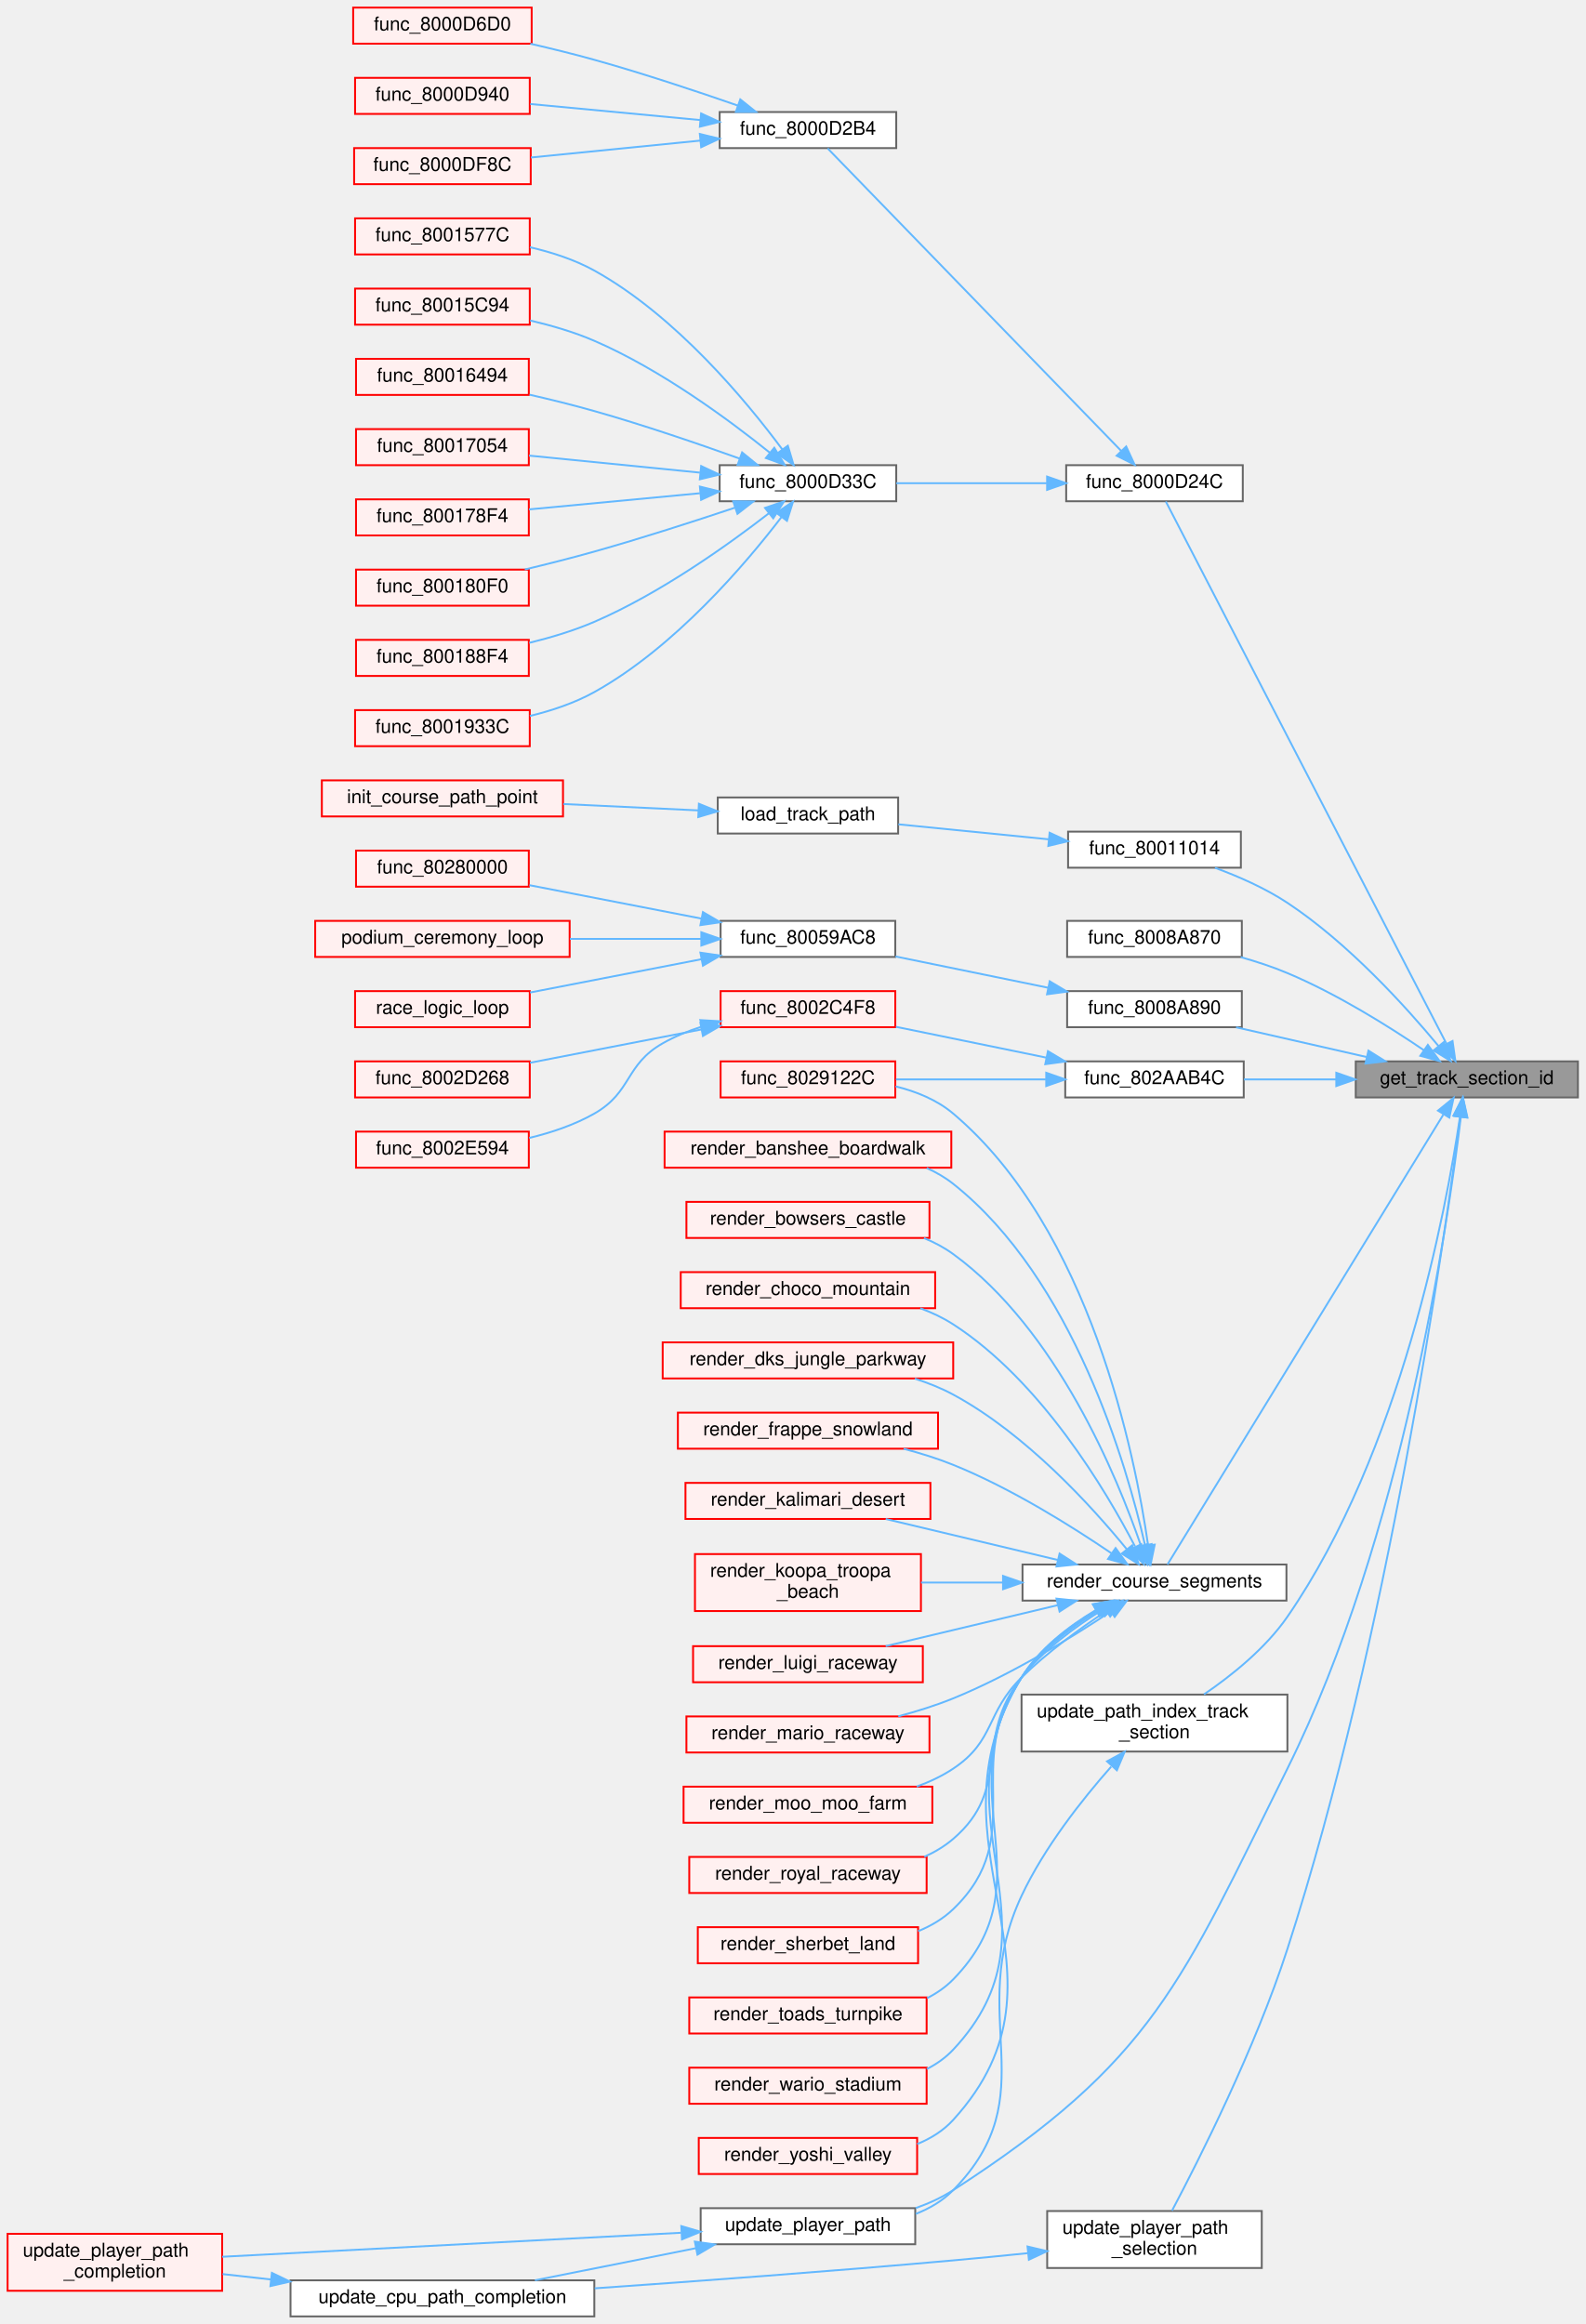
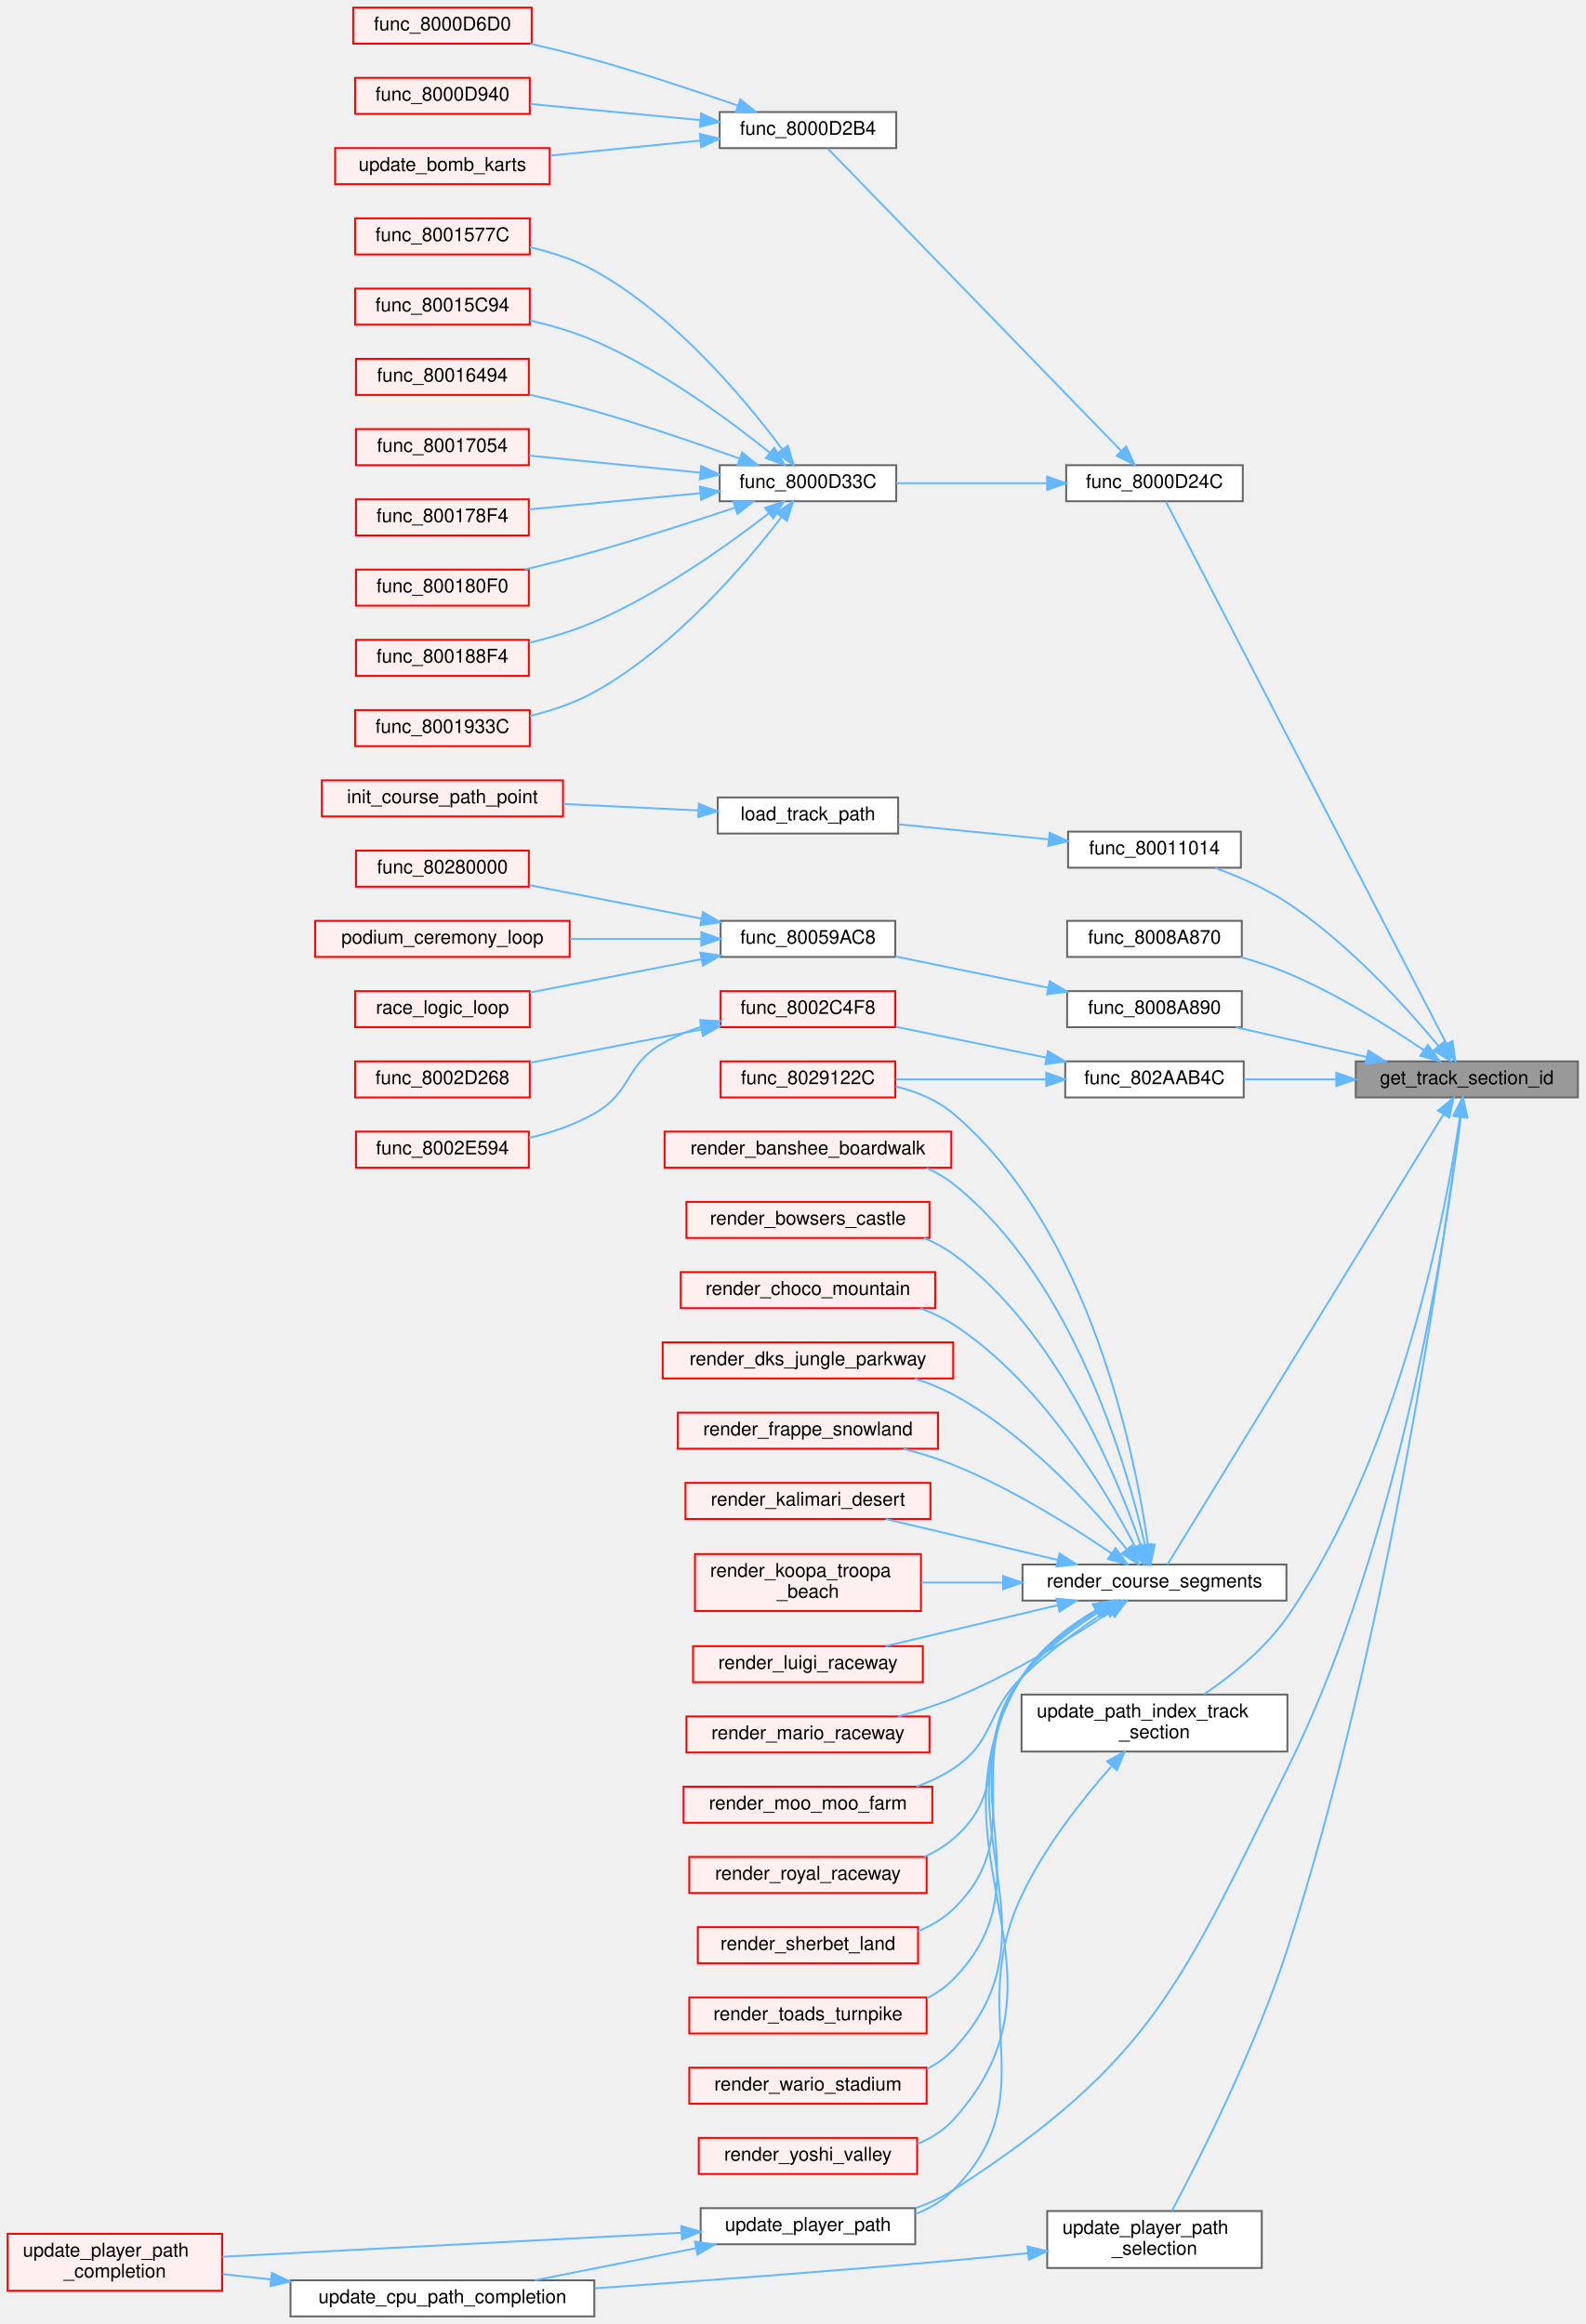
<svg xmlns="http://www.w3.org/2000/svg" xmlns:xlink="http://www.w3.org/1999/xlink" width="835pt" height="1224pt" viewBox="0.00 0.00 835.00 1224.00">
  <g id="graph0" class="graph" transform="scale(1 1) rotate(0) translate(4 1220)">
    <g id="Node000001" class="node">
      <g id="a_Node000001">
        <a xlink:title=" ">
          <polygon fill="#999999" stroke="#666666" points="827,-661 710,-661 710,-642 827,-642 827,-661" />
          <text text-anchor="middle" x="768.5" y="-649" font-family="Helvetica,sans-Serif" font-size="10.00">get_track_section_id</text>
        </a>
      </g>
    </g>
    <g id="Node000002" class="node">
      <g id="a_Node000002">
        <a xlink:href="path__utils_8inc_8c.html#aae3d2d6e27d79a30dfe68c64e771b5b1" target="_top" xlink:title=" ">
          <polygon fill="white" stroke="#666666" points="650.5,-975 557.5,-975 557.5,-956 650.5,-956 650.5,-975" />
          <text text-anchor="middle" x="604" y="-963" font-family="Helvetica,sans-Serif" font-size="10.00">func_8000D24C</text>
        </a>
      </g>
    </g>
    <g id="edge1_Node000001_Node000002" class="edge">
      <g id="a_edge1_Node000001_Node000002">
        <a xlink:title=" ">
          <path fill="none" stroke="#63b8ff" d="M757.79,-670.25C727.09,-729.59 632.75,-911.88 609.98,-955.87" />
          <polygon fill="#63b8ff" stroke="#63b8ff" points="760.97,-671.73 762.46,-661.24 754.75,-668.51 760.97,-671.73" />
        </a>
      </g>
    </g>
    <g id="Node000056" class="node">
      <g id="a_Node000056">
        <a xlink:href="path__calc_8inc_8c.html#ac09cdba0d303bd516359b9ae117e59e6" target="_top" xlink:title=" ">
          <polygon fill="white" stroke="#666666" points="649.5,-782 558.5,-782 558.5,-763 649.5,-763 649.5,-782" />
          <text text-anchor="middle" x="604" y="-770" font-family="Helvetica,sans-Serif" font-size="10.00">func_80011014</text>
        </a>
      </g>
    </g>
    <g id="edge15_Node000001_Node000056" class="edge">
      <g id="a_edge15_Node000001_Node000056">
        <a xlink:title=" ">
          <path fill="none" stroke="#63b8ff" d="M753.59,-669.07C736.64,-689.52 706.25,-723.18 674,-744.5 662.35,-752.2 648.25,-758.39 635.84,-762.97" />
          <polygon fill="#63b8ff" stroke="#63b8ff" points="756.4,-671.16 760,-661.2 750.97,-666.75 756.4,-671.16" />
        </a>
      </g>
    </g>
    <g id="Node000058" class="node">
      <g id="a_Node000058">
        <a xlink:href="code__80086E70_8c.html#a4849c8b11b4ef9c517ab0c822b98ef57" target="_top" xlink:title=" ">
          <polygon fill="white" stroke="#666666" points="650,-735 558,-735 558,-716 650,-716 650,-735" />
          <text text-anchor="middle" x="604" y="-723" font-family="Helvetica,sans-Serif" font-size="10.00">func_8008A870</text>
        </a>
      </g>
    </g>
    <g id="edge18_Node000001_Node000058" class="edge">
      <g id="a_edge18_Node000001_Node000058">
        <a xlink:title=" ">
          <path fill="none" stroke="#63b8ff" d="M745.97,-666.82C727.6,-679.29 700.09,-696.55 674,-707.5 666.24,-710.76 657.73,-713.56 649.42,-715.91" />
          <polygon fill="#63b8ff" stroke="#63b8ff" points="747.97,-669.69 754.21,-661.13 743.99,-663.93 747.97,-669.69" />
        </a>
      </g>
    </g>
    <g id="Node000059" class="node">
      <g id="a_Node000059">
        <a xlink:href="code__80086E70_8c.html#af93a7602ca2bf7516e9146660e81d4ae" target="_top" xlink:title=" ">
          <polygon fill="white" stroke="#666666" points="650,-698 558,-698 558,-679 650,-679 650,-698" />
          <text text-anchor="middle" x="604" y="-686" font-family="Helvetica,sans-Serif" font-size="10.00">func_8008A890</text>
        </a>
      </g>
    </g>
    <g id="edge19_Node000001_Node000059" class="edge">
      <g id="a_edge19_Node000001_Node000059">
        <a xlink:title=" ">
          <path fill="none" stroke="#63b8ff" d="M715.73,-663.29C693.54,-668.34 667.97,-674.16 646.99,-678.94" />
          <polygon fill="#63b8ff" stroke="#63b8ff" points="716.68,-666.66 725.65,-661.03 715.12,-659.84 716.68,-666.66" />
        </a>
      </g>
    </g>
    <g id="Node000061" class="node">
      <g id="a_Node000061">
        <a xlink:href="collision_8c.html#abdb34eeeffe1948b6c568463a325a870" target="_top" xlink:title=" ">
          <polygon fill="white" stroke="#666666" points="651,-661 557,-661 557,-642 651,-642 651,-661" />
          <text text-anchor="middle" x="604" y="-649" font-family="Helvetica,sans-Serif" font-size="10.00">func_802AAB4C</text>
        </a>
      </g>
    </g>
    <g id="edge24_Node000001_Node000061" class="edge">
      <g id="a_edge24_Node000001_Node000061">
        <a xlink:title=" ">
          <path fill="none" stroke="#63b8ff" d="M699.68,-651.5C683.31,-651.5 666.19,-651.5 651.09,-651.5" />
          <polygon fill="#63b8ff" stroke="#63b8ff" points="699.75,-655 709.75,-651.5 699.75,-648 699.75,-655" />
        </a>
      </g>
    </g>
    <g id="Node000084" class="node">
      <g id="a_Node000084">
        <a xlink:href="render__courses_8c.html#ac4970639317ed23a7ac110f490b6650f" target="_top" xlink:title=" ">
          <polygon fill="white" stroke="#666666" points="673.5,-396 534.5,-396 534.5,-377 673.5,-377 673.5,-396" />
          <text text-anchor="middle" x="604" y="-384" font-family="Helvetica,sans-Serif" font-size="10.00">render_course_segments</text>
        </a>
      </g>
    </g>
    <g id="edge29_Node000001_Node000084" class="edge">
      <g id="a_edge29_Node000001_Node000084">
        <a xlink:title=" ">
          <path fill="none" stroke="#63b8ff" d="M756.1,-632.91C724.17,-580.84 634.64,-434.83 610.86,-396.05" />
          <polygon fill="#63b8ff" stroke="#63b8ff" points="753.31,-635.06 761.52,-641.75 759.28,-631.4 753.31,-635.06" />
        </a>
      </g>
    </g>
    <g id="Node000102" class="node">
      <g id="a_Node000102">
        <a xlink:href="path__utils_8inc_8c.html#aa68f443dc84b98b90105c83a74d957de" target="_top" xlink:title=" ">
          <polygon fill="white" stroke="#666666" points="674,-327.5 534,-327.5 534,-297.5 674,-297.5 674,-327.5" />
          <text text-anchor="start" x="542" y="-315.5" font-family="Helvetica,sans-Serif" font-size="10.00">update_path_index_track</text>
          <text text-anchor="middle" x="604" y="-304.5" font-family="Helvetica,sans-Serif" font-size="10.00">_section</text>
        </a>
      </g>
    </g>
    <g id="edge46_Node000001_Node000102" class="edge">
      <g id="a_edge46_Node000001_Node000102">
        <a xlink:title=" ">
          <path fill="none" stroke="#63b8ff" d="M764.88,-631.73C757.65,-583.09 733.86,-455.24 674,-368.5 662.52,-351.87 644.72,-337.59 630.08,-327.62" />
          <polygon fill="#63b8ff" stroke="#63b8ff" points="761.44,-632.43 766.31,-641.84 768.38,-631.45 761.44,-632.43" />
        </a>
      </g>
    </g>
    <g id="Node000103" class="node">
      <g id="a_Node000103">
        <a xlink:href="path__utils_8inc_8c.html#a072d199e27b05801ecc506ea10695d54" target="_top" xlink:title=" ">
          <polygon fill="white" stroke="#666666" points="478,-57 365,-57 365,-38 478,-38 478,-57" />
          <text text-anchor="middle" x="421.5" y="-45" font-family="Helvetica,sans-Serif" font-size="10.00">update_player_path</text>
        </a>
      </g>
    </g>
    <g id="edge51_Node000001_Node000103" class="edge">
      <g id="a_edge51_Node000001_Node000103">
        <a xlink:title=" ">
          <path fill="none" stroke="#63b8ff" d="M765.33,-631.68C758.57,-575.32 734.56,-410.36 674,-288.5 617.96,-175.74 603.77,-134.82 498,-66.5 491.98,-62.61 485.22,-59.52 478.28,-57.06" />
          <polygon fill="#63b8ff" stroke="#63b8ff" points="761.87,-632.2 766.49,-641.73 768.82,-631.4 761.87,-632.2" />
        </a>
      </g>
    </g>
    <g id="Node000108" class="node">
      <g id="a_Node000108">
        <a xlink:href="cpu__vehicles__camera__path_8c.html#a0ca8c804cfdeb1e02617c70d1a8c73e1" target="_top" xlink:title=" ">
          <polygon fill="white" stroke="#666666" points="660.5,-55.5 547.5,-55.5 547.5,-25.5 660.5,-25.5 660.5,-55.5" />
          <text text-anchor="start" x="555.5" y="-43.5" font-family="Helvetica,sans-Serif" font-size="10.00">update_player_path</text>
          <text text-anchor="middle" x="604" y="-32.5" font-family="Helvetica,sans-Serif" font-size="10.00">_selection</text>
        </a>
      </g>
    </g>
    <g id="edge52_Node000001_Node000108" class="edge">
      <g id="a_edge52_Node000001_Node000108">
        <a xlink:title=" ">
          <path fill="none" stroke="#63b8ff" d="M765.05,-631.63C756.77,-567.18 727.32,-358.52 674,-193.5 657.07,-141.1 627.53,-82.68 613.23,-55.69" />
          <polygon fill="#63b8ff" stroke="#63b8ff" points="761.63,-632.46 766.35,-641.95 768.57,-631.59 761.63,-632.46" />
        </a>
      </g>
    </g>
    <g id="Node000003" class="node">
      <g id="a_Node000003">
        <a xlink:href="path__utils_8inc_8c.html#a9fec4bf4c51e7206b461803a60d7e6e3" target="_top" xlink:title=" ">
          <polygon fill="white" stroke="#666666" points="468,-1161 375,-1161 375,-1142 468,-1142 468,-1161" />
          <text text-anchor="middle" x="421.5" y="-1149" font-family="Helvetica,sans-Serif" font-size="10.00">func_8000D2B4</text>
        </a>
      </g>
    </g>
    <g id="edge2_Node000002_Node000003" class="edge">
      <g id="a_edge2_Node000002_Node000003">
        <a xlink:title=" ">
          <path fill="none" stroke="#63b8ff" d="M586.47,-982.53C549.45,-1020.68 460.85,-1111.98 431.86,-1141.86" />
          <polygon fill="#63b8ff" stroke="#63b8ff" points="589.1,-984.85 593.55,-975.24 584.07,-979.98 589.1,-984.85" />
        </a>
      </g>
    </g>
    <g id="Node000044" class="node">
      <g id="a_Node000044">
        <a xlink:href="path__utils_8inc_8c.html#a54d4fdff9a2e57dc38533f07080b27f2" target="_top" xlink:title=" ">
          <polygon fill="white" stroke="#666666" points="468,-975 375,-975 375,-956 468,-956 468,-975" />
          <text text-anchor="middle" x="421.5" y="-963" font-family="Helvetica,sans-Serif" font-size="10.00">func_8000D33C</text>
        </a>
      </g>
    </g>
    <g id="edge6_Node000002_Node000044" class="edge">
      <g id="a_edge6_Node000002_Node000044">
        <a xlink:title=" ">
          <path fill="none" stroke="#63b8ff" d="M547.22,-965.5C521.79,-965.5 492.08,-965.5 468.03,-965.5" />
          <polygon fill="#63b8ff" stroke="#63b8ff" points="547.45,-969 557.45,-965.5 547.45,-962 547.45,-969" />
        </a>
      </g>
    </g>
    <g id="Node000004" class="node">
      <g id="a_Node000004">
        <a xlink:href="path__utils_8inc_8c.html#a44c754d762164fef82f8e769dfda5b81" target="_top" xlink:title=" ">
          <polygon fill="#fff0f0" stroke="red" points="276,-1216 182,-1216 182,-1197 276,-1197 276,-1216" />
          <text text-anchor="middle" x="229" y="-1204" font-family="Helvetica,sans-Serif" font-size="10.00">func_8000D6D0</text>
        </a>
      </g>
    </g>
    <g id="edge3_Node000003_Node000004" class="edge">
      <g id="a_edge3_Node000003_Node000004">
        <a xlink:title=" ">
          <path fill="none" stroke="#63b8ff" d="M384.66,-1164.37C362.93,-1171.93 334.55,-1181.37 309,-1188.5 298.16,-1191.53 286.38,-1194.42 275.31,-1196.97" />
          <polygon fill="#63b8ff" stroke="#63b8ff" points="385.86,-1167.66 394.14,-1161.05 383.54,-1161.05 385.86,-1167.66" />
        </a>
      </g>
    </g>
    <g id="Node000034" class="node">
      <g id="a_Node000034">
        <a xlink:href="path__utils_8inc_8c.html#a6dec7a494db9036be46fe6fb9dc642d5" target="_top" xlink:title=" ">
          <polygon fill="#fff0f0" stroke="red" points="275,-1179 183,-1179 183,-1160 275,-1160 275,-1179" />
          <text text-anchor="middle" x="229" y="-1167" font-family="Helvetica,sans-Serif" font-size="10.00">func_8000D940</text>
        </a>
      </g>
    </g>
    <g id="edge4_Node000003_Node000034" class="edge">
      <g id="a_edge4_Node000003_Node000034">
        <a xlink:title=" ">
          <path fill="none" stroke="#63b8ff" d="M364.67,-1156.78C336.21,-1159.46 302.05,-1162.69 275.26,-1165.22" />
          <polygon fill="#63b8ff" stroke="#63b8ff" points="365.24,-1160.24 374.87,-1155.81 364.59,-1153.27 365.24,-1160.24" />
        </a>
      </g>
    </g>
    <g id="Node000043" class="node">
      <g id="a_Node000043">
-         <a xlink:href="bomb__kart_8inc_8c.html#ad7cfd2edb9055380080a6c1c577d042f" target="_top" xlink:title=" ">
-           <polygon fill="#fff0f0" stroke="red" points="275.5,-1142 182.5,-1142 182.5,-1123 275.5,-1123 275.5,-1142" />
-           <text text-anchor="middle" x="229" y="-1130" font-family="Helvetica,sans-Serif" font-size="10.00">func_8000DF8C</text>
+         <a xlink:href="bomb__kart_8inc_8c.html#a0bf911f9098a7f2c38f0a03c58c3c4f1" target="_top" xlink:title=" ">
+           <polygon fill="#fff0f0" stroke="red" points="285.5,-1142 172.5,-1142 172.5,-1123 285.5,-1123 285.5,-1142" />
+           <text text-anchor="middle" x="229" y="-1130" font-family="Helvetica,sans-Serif" font-size="10.00">update_bomb_karts</text>
        </a>
      </g>
    </g>
    <g id="edge5_Node000003_Node000043" class="edge">
      <g id="a_edge5_Node000003_Node000043">
        <a xlink:title=" ">
-           <path fill="none" stroke="#63b8ff" d="M364.71,-1145.94C336.36,-1143.11 302.34,-1139.72 275.59,-1137.05" />
+           <path fill="none" stroke="#63b8ff" d="M364.86,-1145.95C339.97,-1143.47 310.7,-1140.55 285.8,-1138.07" />
          <polygon fill="#63b8ff" stroke="#63b8ff" points="364.57,-1149.44 374.87,-1146.95 365.27,-1142.47 364.57,-1149.44" />
        </a>
      </g>
    </g>
    <g id="Node000045" class="node">
      <g id="a_Node000045">
        <a xlink:href="cpu__vehicles__camera__path_8c.html#a4653876884c97d13061b7b420a918c2e" target="_top" xlink:title=" ">
          <polygon fill="#fff0f0" stroke="red" points="275,-1105 183,-1105 183,-1086 275,-1086 275,-1105" />
          <text text-anchor="middle" x="229" y="-1093" font-family="Helvetica,sans-Serif" font-size="10.00">func_8001577C</text>
        </a>
      </g>
    </g>
    <g id="edge7_Node000044_Node000045" class="edge">
      <g id="a_edge7_Node000044_Node000045">
        <a xlink:title=" ">
          <path fill="none" stroke="#63b8ff" d="M407.97,-983.34C389.36,-1008.42 351.97,-1053.7 309,-1077.5 298.66,-1083.23 286.6,-1087.13 275.07,-1089.8" />
          <polygon fill="#63b8ff" stroke="#63b8ff" points="410.92,-985.24 413.95,-975.09 405.25,-981.13 410.92,-985.24" />
        </a>
      </g>
    </g>
    <g id="Node000049" class="node">
      <g id="a_Node000049">
        <a xlink:href="cpu__vehicles__camera__path_8c.html#af78d8397fa3a12ca87ae281bdf990218" target="_top" xlink:title=" ">
          <polygon fill="#fff0f0" stroke="red" points="275,-1068 183,-1068 183,-1049 275,-1049 275,-1068" />
          <text text-anchor="middle" x="229" y="-1056" font-family="Helvetica,sans-Serif" font-size="10.00">func_80015C94</text>
        </a>
      </g>
    </g>
    <g id="edge8_Node000044_Node000049" class="edge">
      <g id="a_edge8_Node000044_Node000049">
        <a xlink:title=" ">
          <path fill="none" stroke="#63b8ff" d="M401.39,-981.6C380.16,-998.69 344.19,-1025.28 309,-1040.5 298.41,-1045.08 286.5,-1048.57 275.2,-1051.2" />
          <polygon fill="#63b8ff" stroke="#63b8ff" points="403.77,-984.18 409.29,-975.14 399.34,-978.76 403.77,-984.18" />
        </a>
      </g>
    </g>
    <g id="Node000050" class="node">
      <g id="a_Node000050">
        <a xlink:href="cpu__vehicles__camera__path_8c.html#acb51f46008c8a06197fc136c4f2802a9" target="_top" xlink:title=" ">
          <polygon fill="#fff0f0" stroke="red" points="274.5,-1031 183.5,-1031 183.5,-1012 274.5,-1012 274.5,-1031" />
          <text text-anchor="middle" x="229" y="-1019" font-family="Helvetica,sans-Serif" font-size="10.00">func_80016494</text>
        </a>
      </g>
    </g>
    <g id="edge9_Node000044_Node000050" class="edge">
      <g id="a_edge9_Node000044_Node000050">
        <a xlink:title=" ">
          <path fill="none" stroke="#63b8ff" d="M385.55,-978.46C363.72,-986.29 334.93,-996.15 309,-1003.5 298.04,-1006.61 286.1,-1009.55 274.91,-1012.12" />
          <polygon fill="#63b8ff" stroke="#63b8ff" points="386.84,-981.72 395.05,-975.02 384.46,-975.13 386.84,-981.72" />
        </a>
      </g>
    </g>
    <g id="Node000051" class="node">
      <g id="a_Node000051">
        <a xlink:href="cpu__vehicles__camera__path_8c.html#a24f79b7815d902f0c40373c892d9241b" target="_top" xlink:title=" ">
          <polygon fill="#fff0f0" stroke="red" points="274.5,-994 183.5,-994 183.5,-975 274.5,-975 274.5,-994" />
          <text text-anchor="middle" x="229" y="-982" font-family="Helvetica,sans-Serif" font-size="10.00">func_80017054</text>
        </a>
      </g>
    </g>
    <g id="edge10_Node000044_Node000051" class="edge">
      <g id="a_edge10_Node000044_Node000051">
        <a xlink:title=" ">
          <path fill="none" stroke="#63b8ff" d="M364.59,-971.08C335.91,-973.94 301.47,-977.37 274.6,-980.05" />
          <polygon fill="#63b8ff" stroke="#63b8ff" points="365.27,-974.53 374.87,-970.05 364.57,-967.56 365.27,-974.53" />
        </a>
      </g>
    </g>
    <g id="Node000052" class="node">
      <g id="a_Node000052">
        <a xlink:href="cpu__vehicles__camera__path_8c.html#aec654f7098be6c6ff382d5058263a76a" target="_top" xlink:title=" ">
          <polygon fill="#fff0f0" stroke="red" points="274.5,-957 183.5,-957 183.5,-938 274.5,-938 274.5,-957" />
          <text text-anchor="middle" x="229" y="-945" font-family="Helvetica,sans-Serif" font-size="10.00">func_800178F4</text>
        </a>
      </g>
    </g>
    <g id="edge11_Node000044_Node000052" class="edge">
      <g id="a_edge11_Node000044_Node000052">
        <a xlink:title=" ">
          <path fill="none" stroke="#63b8ff" d="M364.59,-960.22C335.91,-957.51 301.47,-954.25 274.6,-951.71" />
          <polygon fill="#63b8ff" stroke="#63b8ff" points="364.59,-963.73 374.87,-961.19 365.24,-956.76 364.59,-963.73" />
        </a>
      </g>
    </g>
    <g id="Node000053" class="node">
      <g id="a_Node000053">
        <a xlink:href="cpu__vehicles__camera__path_8c.html#a221c2d9c469606ad4ceb44b3feed0b2a" target="_top" xlink:title=" ">
          <polygon fill="#fff0f0" stroke="red" points="274.5,-920 183.5,-920 183.5,-901 274.5,-901 274.5,-920" />
          <text text-anchor="middle" x="229" y="-908" font-family="Helvetica,sans-Serif" font-size="10.00">func_800180F0</text>
        </a>
      </g>
    </g>
    <g id="edge12_Node000044_Node000053" class="edge">
      <g id="a_edge12_Node000044_Node000053">
        <a xlink:title=" ">
          <path fill="none" stroke="#63b8ff" d="M382.99,-952.6C361.46,-945.4 333.85,-936.49 309,-929.5 297.19,-926.18 284.28,-922.92 272.38,-920.06" />
          <polygon fill="#63b8ff" stroke="#63b8ff" points="382.13,-956 392.73,-955.88 384.37,-949.37 382.13,-956" />
        </a>
      </g>
    </g>
    <g id="Node000054" class="node">
      <g id="a_Node000054">
        <a xlink:href="cpu__vehicles__camera__path_8c.html#a93d50445c0f98845ef112c4d057bc81a" target="_top" xlink:title=" ">
          <polygon fill="#fff0f0" stroke="red" points="274.5,-883 183.5,-883 183.5,-864 274.5,-864 274.5,-883" />
          <text text-anchor="middle" x="229" y="-871" font-family="Helvetica,sans-Serif" font-size="10.00">func_800188F4</text>
        </a>
      </g>
    </g>
    <g id="edge13_Node000044_Node000054" class="edge">
      <g id="a_edge13_Node000044_Node000054">
        <a xlink:title=" ">
          <path fill="none" stroke="#63b8ff" d="M400.94,-949.67C379.57,-933.11 343.72,-907.5 309,-892.5 298.25,-887.86 286.17,-884.23 274.75,-881.44" />
          <polygon fill="#63b8ff" stroke="#63b8ff" points="398.89,-952.5 408.91,-955.94 403.22,-947 398.89,-952.5" />
        </a>
      </g>
    </g>
    <g id="Node000055" class="node">
      <g id="a_Node000055">
        <a xlink:href="cpu__vehicles__camera__path_8c.html#a81a2a6017420af697758903d74577445" target="_top" xlink:title=" ">
          <polygon fill="#fff0f0" stroke="red" points="275,-846 183,-846 183,-827 275,-827 275,-846" />
          <text text-anchor="middle" x="229" y="-834" font-family="Helvetica,sans-Serif" font-size="10.00">func_8001933C</text>
        </a>
      </g>
    </g>
    <g id="edge14_Node000044_Node000055" class="edge">
      <g id="a_edge14_Node000044_Node000055">
        <a xlink:title=" ">
          <path fill="none" stroke="#63b8ff" d="M407.58,-947.69C388.74,-923.07 351.34,-879.03 309,-855.5 298.64,-849.74 286.58,-845.72 275.04,-842.91" />
          <polygon fill="#63b8ff" stroke="#63b8ff" points="404.86,-949.9 413.65,-955.8 410.46,-945.7 404.86,-949.9" />
        </a>
      </g>
    </g>
    <g id="Node000057" class="node">
      <g id="a_Node000057">
        <a xlink:href="path__calc_8inc_8c.html#ae18f6f7140f2ee549963a3bc404b159e" target="_top" xlink:title=" ">
          <polygon fill="white" stroke="#666666" points="469,-800 374,-800 374,-781 469,-781 469,-800" />
          <text text-anchor="middle" x="421.5" y="-788" font-family="Helvetica,sans-Serif" font-size="10.00">load_track_path</text>
        </a>
      </g>
    </g>
    <g id="edge16_Node000056_Node000057" class="edge">
      <g id="a_edge16_Node000056_Node000057">
        <a xlink:title=" ">
          <path fill="none" stroke="#63b8ff" d="M548.22,-777.96C522.96,-780.48 493.29,-783.44 469.12,-785.85" />
          <polygon fill="#63b8ff" stroke="#63b8ff" points="548.78,-781.42 558.38,-776.95 548.08,-774.46 548.78,-781.42" />
        </a>
      </g>
    </g>
    <g id="Node000007" class="node">
      <g id="a_Node000007">
        <a xlink:href="cpu__vehicles__camera__path_8c.html#a77709d8cbf7a0b88d0f3cb3f5efca3be" target="_top" xlink:title=" ">
          <polygon fill="#fff0f0" stroke="red" points="292.5,-809 165.5,-809 165.5,-790 292.5,-790 292.5,-809" />
          <text text-anchor="middle" x="229" y="-797" font-family="Helvetica,sans-Serif" font-size="10.00">init_course_path_point</text>
        </a>
      </g>
    </g>
    <g id="edge17_Node000057_Node000007" class="edge">
      <g id="a_edge17_Node000057_Node000007">
        <a xlink:title=" ">
          <path fill="none" stroke="#63b8ff" d="M363.87,-793.18C341.46,-794.23 315.63,-795.45 292.66,-796.54" />
          <polygon fill="#63b8ff" stroke="#63b8ff" points="364.07,-796.67 373.9,-792.7 363.74,-789.68 364.07,-796.67" />
        </a>
      </g>
    </g>
    <g id="Node000060" class="node">
      <g id="a_Node000060">
        <a xlink:href="code__80057C60_8c.html#ae61bd9f49508d924387c00845cae4060" target="_top" xlink:title=" ">
          <polygon fill="white" stroke="#666666" points="467.5,-735 375.5,-735 375.5,-716 467.5,-716 467.5,-735" />
          <text text-anchor="middle" x="421.5" y="-723" font-family="Helvetica,sans-Serif" font-size="10.00">func_80059AC8</text>
        </a>
      </g>
    </g>
    <g id="edge20_Node000059_Node000060" class="edge">
      <g id="a_edge20_Node000059_Node000060">
        <a xlink:title=" ">
          <path fill="none" stroke="#63b8ff" d="M547.94,-699.79C522.22,-705.06 491.98,-711.26 467.63,-716.25" />
          <polygon fill="#63b8ff" stroke="#63b8ff" points="548.82,-703.18 557.92,-697.74 547.42,-696.32 548.82,-703.18" />
        </a>
      </g>
    </g>
    <g id="Node000040" class="node">
      <g id="a_Node000040">
        <a xlink:href="code__80280000_8c.html#a4d9b0156b64d7a67e4cb21cde391ca43" target="_top" xlink:title=" ">
          <polygon fill="#fff0f0" stroke="red" points="274.5,-772 183.5,-772 183.5,-753 274.5,-753 274.5,-772" />
          <text text-anchor="middle" x="229" y="-760" font-family="Helvetica,sans-Serif" font-size="10.00">func_80280000</text>
        </a>
      </g>
    </g>
    <g id="edge21_Node000060_Node000040" class="edge">
      <g id="a_edge21_Node000060_Node000040">
        <a xlink:title=" ">
          <path fill="none" stroke="#63b8ff" d="M365.45,-736.19C336.68,-741.78 301.93,-748.53 274.82,-753.79" />
          <polygon fill="#63b8ff" stroke="#63b8ff" points="366.2,-739.61 375.35,-734.27 364.87,-732.74 366.2,-739.61" />
        </a>
      </g>
    </g>
    <g id="Node000030" class="node">
      <g id="a_Node000030">
        <a xlink:href="podium__ceremony__actors_8c.html#a7ea229c65f264670fc828b95e8321154" target="_top" xlink:title=" ">
          <polygon fill="#fff0f0" stroke="red" points="296,-735 162,-735 162,-716 296,-716 296,-735" />
          <text text-anchor="middle" x="229" y="-723" font-family="Helvetica,sans-Serif" font-size="10.00">podium_ceremony_loop</text>
        </a>
      </g>
    </g>
    <g id="edge22_Node000060_Node000030" class="edge">
      <g id="a_edge22_Node000060_Node000030">
        <a xlink:title=" ">
          <path fill="none" stroke="#63b8ff" d="M365.35,-725.5C343.71,-725.5 318.7,-725.5 296.11,-725.5" />
          <polygon fill="#63b8ff" stroke="#63b8ff" points="365.35,-729 375.35,-725.5 365.35,-722 365.35,-729" />
        </a>
      </g>
    </g>
    <g id="Node000028" class="node">
      <g id="a_Node000028">
        <a xlink:href="main_8c.html#afff87ffcbfee4f1f37d443110aa7b52a" target="_top" xlink:title=" ">
          <polygon fill="#fff0f0" stroke="red" points="275,-698 183,-698 183,-679 275,-679 275,-698" />
          <text text-anchor="middle" x="229" y="-686" font-family="Helvetica,sans-Serif" font-size="10.00">race_logic_loop</text>
        </a>
      </g>
    </g>
    <g id="edge23_Node000060_Node000028" class="edge">
      <g id="a_edge23_Node000060_Node000028">
        <a xlink:title=" ">
          <path fill="none" stroke="#63b8ff" d="M365.49,-714.82C336.83,-709.25 302.22,-702.53 275.15,-697.27" />
          <polygon fill="#63b8ff" stroke="#63b8ff" points="364.87,-718.26 375.35,-716.73 366.2,-711.39 364.87,-718.26" />
        </a>
      </g>
    </g>
    <g id="Node000062" class="node">
      <g id="a_Node000062">
        <a xlink:href="player__controller_8c.html#aeaec45c9be1745c018f577cd2e554c3d" target="_top" xlink:title=" ">
          <polygon fill="#fff0f0" stroke="red" points="467.5,-698 375.5,-698 375.5,-679 467.5,-679 467.5,-698" />
          <text text-anchor="middle" x="421.5" y="-686" font-family="Helvetica,sans-Serif" font-size="10.00">func_8002C4F8</text>
        </a>
      </g>
    </g>
    <g id="edge25_Node000061_Node000062" class="edge">
      <g id="a_edge25_Node000061_Node000062">
        <a xlink:title=" ">
          <path fill="none" stroke="#63b8ff" d="M547.09,-662.96C521.62,-668.18 491.85,-674.28 467.81,-679.21" />
          <polygon fill="#63b8ff" stroke="#63b8ff" points="547.89,-666.37 556.99,-660.93 546.49,-659.51 547.89,-666.37" />
        </a>
      </g>
    </g>
    <g id="Node000074" class="node">
      <g id="a_Node000074">
        <a xlink:href="render__courses_8c.html#a69645bccae777bc83e94b62e4dcbbaf9" target="_top" xlink:title=" ">
          <polygon fill="#fff0f0" stroke="red" points="467.5,-661 375.5,-661 375.5,-642 467.5,-642 467.5,-661" />
          <text text-anchor="middle" x="421.5" y="-649" font-family="Helvetica,sans-Serif" font-size="10.00">func_8029122C</text>
        </a>
      </g>
    </g>
    <g id="edge28_Node000061_Node000074" class="edge">
      <g id="a_edge28_Node000061_Node000074">
        <a xlink:title=" ">
          <path fill="none" stroke="#63b8ff" d="M546.75,-651.5C521.35,-651.5 491.75,-651.5 467.81,-651.5" />
          <polygon fill="#63b8ff" stroke="#63b8ff" points="546.99,-655 556.99,-651.5 546.99,-648 546.99,-655" />
        </a>
      </g>
    </g>
    <g id="Node000063" class="node">
      <g id="a_Node000063">
        <a xlink:href="player__controller_8c.html#a2d26c33b4b9015d7cf720e6d5530d376" target="_top" xlink:title=" ">
          <polygon fill="#fff0f0" stroke="red" points="275,-661 183,-661 183,-642 275,-642 275,-661" />
          <text text-anchor="middle" x="229" y="-649" font-family="Helvetica,sans-Serif" font-size="10.00">func_8002D268</text>
        </a>
      </g>
    </g>
    <g id="edge26_Node000062_Node000063" class="edge">
      <g id="a_edge26_Node000062_Node000063">
        <a xlink:title=" ">
          <path fill="none" stroke="#63b8ff" d="M365.49,-677.82C336.83,-672.25 302.22,-665.53 275.15,-660.27" />
          <polygon fill="#63b8ff" stroke="#63b8ff" points="364.87,-681.26 375.35,-679.73 366.2,-674.39 364.87,-681.26" />
        </a>
      </g>
    </g>
    <g id="Node000072" class="node">
      <g id="a_Node000072">
        <a xlink:href="player__controller_8c.html#a87b6ad382858836f156b58f417bdef2a" target="_top" xlink:title=" ">
          <polygon fill="#fff0f0" stroke="red" points="274.5,-624 183.5,-624 183.5,-605 274.5,-605 274.5,-624" />
          <text text-anchor="middle" x="229" y="-612" font-family="Helvetica,sans-Serif" font-size="10.00">func_8002E594</text>
        </a>
      </g>
    </g>
    <g id="edge27_Node000062_Node000072" class="edge">
      <g id="a_edge27_Node000062_Node000072">
        <a xlink:title=" ">
          <path fill="none" stroke="#63b8ff" d="M365.6,-679.32C358.43,-677.01 351.36,-674.11 345,-670.5 325.05,-659.17 328.94,-644.85 309,-633.5 298.58,-627.57 286.37,-623.48 274.71,-620.67" />
          <polygon fill="#63b8ff" stroke="#63b8ff" points="364.83,-682.74 375.41,-682.12 366.76,-676.01 364.83,-682.74" />
        </a>
      </g>
    </g>
    <g id="edge30_Node000084_Node000074" class="edge">
      <g id="a_edge30_Node000084_Node000074">
        <a xlink:title=" ">
          <path fill="none" stroke="#63b8ff" d="M600.63,-406.18C593.89,-453.17 570.18,-572.53 498,-633.5 489.46,-640.72 478.52,-645.15 467.63,-647.84" />
          <polygon fill="#63b8ff" stroke="#63b8ff" points="604.12,-406.48 601.97,-396.11 597.18,-405.56 604.12,-406.48" />
        </a>
      </g>
    </g>
    <g id="Node000085" class="node">
      <g id="a_Node000085">
        <a xlink:href="render__courses_8c.html#a1f997e08809597bfc7891e17e8c9eec6" target="_top" xlink:title=" ">
          <polygon fill="#fff0f0" stroke="red" points="497,-624 346,-624 346,-605 497,-605 497,-624" />
          <text text-anchor="middle" x="421.5" y="-612" font-family="Helvetica,sans-Serif" font-size="10.00">render_banshee_boardwalk</text>
        </a>
      </g>
    </g>
    <g id="edge31_Node000084_Node000085" class="edge">
      <g id="a_edge31_Node000084_Node000085">
        <a xlink:title=" ">
          <path fill="none" stroke="#63b8ff" d="M599.05,-406.05C589.54,-447.87 561.32,-546.27 498,-596.5 493.78,-599.85 489.03,-602.59 484.03,-604.83" />
          <polygon fill="#63b8ff" stroke="#63b8ff" points="602.47,-406.78 601.16,-396.27 595.63,-405.31 602.47,-406.78" />
        </a>
      </g>
    </g>
    <g id="Node000088" class="node">
      <g id="a_Node000088">
        <a xlink:href="render__courses_8c.html#a32fec071ccf48cf3f3d9b050ef96dd9d" target="_top" xlink:title=" ">
          <polygon fill="#fff0f0" stroke="red" points="485.5,-587 357.5,-587 357.5,-568 485.5,-568 485.5,-587" />
          <text text-anchor="middle" x="421.5" y="-575" font-family="Helvetica,sans-Serif" font-size="10.00">render_bowsers_castle</text>
        </a>
      </g>
    </g>
    <g id="edge32_Node000084_Node000088" class="edge">
      <g id="a_edge32_Node000084_Node000088">
        <a xlink:title=" ">
          <path fill="none" stroke="#63b8ff" d="M596.84,-406.01C584.36,-442.22 552.56,-519.75 498,-559.5 493.32,-562.91 488.08,-565.69 482.6,-567.94" />
          <polygon fill="#63b8ff" stroke="#63b8ff" points="600.27,-406.78 600.1,-396.19 593.63,-404.58 600.27,-406.78" />
        </a>
      </g>
    </g>
    <g id="Node000089" class="node">
      <g id="a_Node000089">
        <a xlink:href="render__courses_8c.html#a26eba8e475edeea00499b9d2952ad1d5" target="_top" xlink:title=" ">
          <polygon fill="#fff0f0" stroke="red" points="488.5,-550 354.5,-550 354.5,-531 488.5,-531 488.5,-550" />
          <text text-anchor="middle" x="421.5" y="-538" font-family="Helvetica,sans-Serif" font-size="10.00">render_choco_mountain</text>
        </a>
      </g>
    </g>
    <g id="edge33_Node000084_Node000089" class="edge">
      <g id="a_edge33_Node000084_Node000089">
        <a xlink:title=" ">
          <path fill="none" stroke="#63b8ff" d="M593.76,-405.52C578.28,-435.32 544.17,-492.67 498,-522.5 492.68,-525.94 486.77,-528.72 480.66,-530.97" />
          <polygon fill="#63b8ff" stroke="#63b8ff" points="597.08,-406.73 598.45,-396.22 590.83,-403.57 597.08,-406.73" />
        </a>
      </g>
    </g>
    <g id="Node000090" class="node">
      <g id="a_Node000090">
        <a xlink:href="render__courses_8c.html#a4ef8d7da4ca5f4c93ae612312cc815d9" target="_top" xlink:title=" ">
          <polygon fill="#fff0f0" stroke="red" points="498,-513 345,-513 345,-494 498,-494 498,-513" />
          <text text-anchor="middle" x="421.5" y="-501" font-family="Helvetica,sans-Serif" font-size="10.00">render_dks_jungle_parkway</text>
        </a>
      </g>
    </g>
    <g id="edge34_Node000084_Node000090" class="edge">
      <g id="a_edge34_Node000084_Node000090">
        <a xlink:title=" ">
          <path fill="none" stroke="#63b8ff" d="M589.36,-404.12C571.05,-426.54 536.34,-464.8 498,-485.5 491.72,-488.89 484.8,-491.65 477.78,-493.9" />
          <polygon fill="#63b8ff" stroke="#63b8ff" points="592.25,-406.11 595.76,-396.12 586.78,-401.74 592.25,-406.11" />
        </a>
      </g>
    </g>
    <g id="Node000091" class="node">
      <g id="a_Node000091">
        <a xlink:href="render__courses_8c.html#a50ec6c5006a884d2e58663999057bb5a" target="_top" xlink:title=" ">
          <polygon fill="#fff0f0" stroke="red" points="490,-476 353,-476 353,-457 490,-457 490,-476" />
          <text text-anchor="middle" x="421.5" y="-464" font-family="Helvetica,sans-Serif" font-size="10.00">render_frappe_snowland</text>
        </a>
      </g>
    </g>
    <g id="edge35_Node000084_Node000091" class="edge">
      <g id="a_edge35_Node000084_Node000091">
        <a xlink:title=" ">
          <path fill="none" stroke="#63b8ff" d="M581.44,-401.85C560.88,-415.84 528.61,-436.14 498,-448.5 489.75,-451.83 480.74,-454.64 471.9,-456.97" />
          <polygon fill="#63b8ff" stroke="#63b8ff" points="583.52,-404.67 589.75,-396.1 579.54,-398.91 583.52,-404.67" />
        </a>
      </g>
    </g>
    <g id="Node000092" class="node">
      <g id="a_Node000092">
        <a xlink:href="render__courses_8c.html#adfb1515e3d4215d1be339ed41f86bed5" target="_top" xlink:title=" ">
          <polygon fill="#fff0f0" stroke="red" points="486,-439 357,-439 357,-420 486,-420 486,-439" />
          <text text-anchor="middle" x="421.5" y="-427" font-family="Helvetica,sans-Serif" font-size="10.00">render_kalimari_desert</text>
        </a>
      </g>
    </g>
    <g id="edge36_Node000084_Node000092" class="edge">
      <g id="a_edge36_Node000084_Node000092">
        <a xlink:title=" ">
          <path fill="none" stroke="#63b8ff" d="M553.14,-398.38C524.56,-405.19 489.18,-413.62 462.45,-419.98" />
          <polygon fill="#63b8ff" stroke="#63b8ff" points="554.02,-401.77 562.94,-396.04 552.4,-394.96 554.02,-401.77" />
        </a>
      </g>
    </g>
    <g id="Node000093" class="node">
      <g id="a_Node000093">
        <a xlink:href="render__courses_8c.html#ad9249651e952db9fc1a120dccdaa213c" target="_top" xlink:title=" ">
          <polygon fill="#fff0f0" stroke="red" points="481,-401.5 362,-401.5 362,-371.5 481,-371.5 481,-401.5" />
          <text text-anchor="start" x="370" y="-389.5" font-family="Helvetica,sans-Serif" font-size="10.00">render_koopa_troopa</text>
          <text text-anchor="middle" x="421.5" y="-378.5" font-family="Helvetica,sans-Serif" font-size="10.00">_beach</text>
        </a>
      </g>
    </g>
    <g id="edge37_Node000084_Node000093" class="edge">
      <g id="a_edge37_Node000084_Node000093">
        <a xlink:title=" ">
          <path fill="none" stroke="#63b8ff" d="M523.86,-386.5C509.48,-386.5 494.71,-386.5 481.06,-386.5" />
          <polygon fill="#63b8ff" stroke="#63b8ff" points="524.25,-390 534.25,-386.5 524.25,-383 524.25,-390" />
        </a>
      </g>
    </g>
    <g id="Node000094" class="node">
      <g id="a_Node000094">
        <a xlink:href="render__courses_8c.html#a8702de1019e0656bf3a53dc4193b8c1b" target="_top" xlink:title=" ">
          <polygon fill="#fff0f0" stroke="red" points="482,-353 361,-353 361,-334 482,-334 482,-353" />
          <text text-anchor="middle" x="421.5" y="-341" font-family="Helvetica,sans-Serif" font-size="10.00">render_luigi_raceway</text>
        </a>
      </g>
    </g>
    <g id="edge38_Node000084_Node000094" class="edge">
      <g id="a_edge38_Node000084_Node000094">
        <a xlink:title=" ">
          <path fill="none" stroke="#63b8ff" d="M553.14,-374.62C524.56,-367.81 489.18,-359.38 462.45,-353.02" />
          <polygon fill="#63b8ff" stroke="#63b8ff" points="552.4,-378.04 562.94,-376.96 554.02,-371.23 552.4,-378.04" />
        </a>
      </g>
    </g>
    <g id="Node000095" class="node">
      <g id="a_Node000095">
        <a xlink:href="render__courses_8c.html#ae5d8d5cab3be4c4409c0b5f71a8a2fd5" target="_top" xlink:title=" ">
          <polygon fill="#fff0f0" stroke="red" points="485.5,-316 357.5,-316 357.5,-297 485.5,-297 485.5,-316" />
          <text text-anchor="middle" x="421.5" y="-304" font-family="Helvetica,sans-Serif" font-size="10.00">render_mario_raceway</text>
        </a>
      </g>
    </g>
    <g id="edge39_Node000084_Node000095" class="edge">
      <g id="a_edge39_Node000084_Node000095">
        <a xlink:title=" ">
          <path fill="none" stroke="#63b8ff" d="M581.02,-371.27C560.4,-357.59 528.28,-337.82 498,-325.5 488.86,-321.78 478.79,-318.64 469.07,-316.05" />
          <polygon fill="#63b8ff" stroke="#63b8ff" points="579.13,-374.22 589.38,-376.9 583.04,-368.41 579.13,-374.22" />
        </a>
      </g>
    </g>
    <g id="Node000096" class="node">
      <g id="a_Node000096">
        <a xlink:href="render__courses_8c.html#a75903cd844fb9078bdce7e82e3d59776" target="_top" xlink:title=" ">
          <polygon fill="#fff0f0" stroke="red" points="487,-279 356,-279 356,-260 487,-260 487,-279" />
          <text text-anchor="middle" x="421.5" y="-267" font-family="Helvetica,sans-Serif" font-size="10.00">render_moo_moo_farm</text>
        </a>
      </g>
    </g>
    <g id="edge40_Node000084_Node000096" class="edge">
      <g id="a_edge40_Node000084_Node000096">
        <a xlink:title=" ">
          <path fill="none" stroke="#63b8ff" d="M578.61,-371.45C564.74,-362.27 547.5,-349.78 534,-336.5 514.99,-317.8 520.2,-303.27 498,-288.5 492.15,-284.61 485.56,-281.51 478.77,-279.05" />
          <polygon fill="#63b8ff" stroke="#63b8ff" points="576.87,-374.49 587.17,-376.98 580.67,-368.61 576.87,-374.49" />
        </a>
      </g>
    </g>
    <g id="Node000097" class="node">
      <g id="a_Node000097">
        <a xlink:href="render__courses_8c.html#af2e49ecda77989002c880514dc7048cf" target="_top" xlink:title=" ">
          <polygon fill="#fff0f0" stroke="red" points="484,-242 359,-242 359,-223 484,-223 484,-242" />
          <text text-anchor="middle" x="421.5" y="-230" font-family="Helvetica,sans-Serif" font-size="10.00">render_royal_raceway</text>
        </a>
      </g>
    </g>
    <g id="edge41_Node000084_Node000097" class="edge">
      <g id="a_edge41_Node000084_Node000097">
        <a xlink:title=" ">
          <path fill="none" stroke="#63b8ff" d="M575.95,-371.75C561.93,-363.01 545.41,-350.84 534,-336.5 508.45,-304.4 529.16,-278.19 498,-251.5 493.48,-247.63 488.29,-244.53 482.78,-242.05" />
          <polygon fill="#63b8ff" stroke="#63b8ff" points="574.34,-374.86 584.72,-376.99 577.93,-368.85 574.34,-374.86" />
        </a>
      </g>
    </g>
    <g id="Node000098" class="node">
      <g id="a_Node000098">
        <a xlink:href="render__courses_8c.html#a0d00cac54cab827a10db0da31ef544fe" target="_top" xlink:title=" ">
          <polygon fill="#fff0f0" stroke="red" points="479.5,-205 363.5,-205 363.5,-186 479.5,-186 479.5,-205" />
          <text text-anchor="middle" x="421.5" y="-193" font-family="Helvetica,sans-Serif" font-size="10.00">render_sherbet_land</text>
        </a>
      </g>
    </g>
    <g id="edge42_Node000084_Node000098" class="edge">
      <g id="a_edge42_Node000084_Node000098">
        <a xlink:title=" ">
          <path fill="none" stroke="#63b8ff" d="M574.43,-371.73C560.42,-363.17 544.37,-351.17 534,-336.5 501.37,-290.34 538.77,-253.66 498,-214.5 492.74,-209.44 486.33,-205.68 479.51,-202.88" />
          <polygon fill="#63b8ff" stroke="#63b8ff" points="572.86,-374.87 583.27,-376.86 576.38,-368.81 572.86,-374.87" />
        </a>
      </g>
    </g>
    <g id="Node000099" class="node">
      <g id="a_Node000099">
        <a xlink:href="render__courses_8c.html#a3417f892714e4a942ead28c38f5000be" target="_top" xlink:title=" ">
          <polygon fill="#fff0f0" stroke="red" points="484,-168 359,-168 359,-149 484,-149 484,-168" />
          <text text-anchor="middle" x="421.5" y="-156" font-family="Helvetica,sans-Serif" font-size="10.00">render_toads_turnpike</text>
        </a>
      </g>
    </g>
    <g id="edge43_Node000084_Node000099" class="edge">
      <g id="a_edge43_Node000084_Node000099">
        <a xlink:title=" ">
          <path fill="none" stroke="#63b8ff" d="M573.75,-371.83C559.7,-363.35 543.82,-351.39 534,-336.5 494.1,-276.02 548.62,-229.34 498,-177.5 494.03,-173.44 489.34,-170.2 484.26,-167.62" />
          <polygon fill="#63b8ff" stroke="#63b8ff" points="572.22,-374.98 582.64,-376.9 575.69,-368.9 572.22,-374.98" />
        </a>
      </g>
    </g>
    <g id="Node000100" class="node">
      <g id="a_Node000100">
        <a xlink:href="render__courses_8c.html#a26b0a13eb037fdface2b87be1006fade" target="_top" xlink:title=" ">
          <polygon fill="#fff0f0" stroke="red" points="484,-131 359,-131 359,-112 484,-112 484,-131" />
          <text text-anchor="middle" x="421.5" y="-119" font-family="Helvetica,sans-Serif" font-size="10.00">render_wario_stadium</text>
        </a>
      </g>
    </g>
    <g id="edge44_Node000084_Node000100" class="edge">
      <g id="a_edge44_Node000084_Node000100">
        <a xlink:title=" ">
          <path fill="none" stroke="#63b8ff" d="M573.21,-371.82C559.16,-363.39 543.45,-351.49 534,-336.5 486.75,-261.59 558.56,-205.13 498,-140.5 494.03,-136.26 489.26,-132.91 484.07,-130.26" />
          <polygon fill="#63b8ff" stroke="#63b8ff" points="571.68,-374.98 582.11,-376.86 575.13,-368.89 571.68,-374.98" />
        </a>
      </g>
    </g>
    <g id="Node000101" class="node">
      <g id="a_Node000101">
        <a xlink:href="render__courses_8c.html#a3e710f2cc6924d569ae784d26e8a9713" target="_top" xlink:title=" ">
          <polygon fill="#fff0f0" stroke="red" points="479,-94 364,-94 364,-75 479,-75 479,-94" />
          <text text-anchor="middle" x="421.5" y="-82" font-family="Helvetica,sans-Serif" font-size="10.00">render_yoshi_valley</text>
        </a>
      </g>
    </g>
    <g id="edge45_Node000084_Node000101" class="edge">
      <g id="a_edge45_Node000084_Node000101">
        <a xlink:title=" ">
          <path fill="none" stroke="#63b8ff" d="M573.02,-371.94C558.93,-363.53 543.24,-351.62 534,-336.5 479.36,-247.09 568.56,-180.97 498,-103.5 492.81,-97.8 486.19,-93.7 479.03,-90.77" />
          <polygon fill="#63b8ff" stroke="#63b8ff" points="571.53,-375.11 581.97,-376.95 574.95,-369.01 571.53,-375.11" />
        </a>
      </g>
    </g>
    <g id="edge47_Node000102_Node000103" class="edge">
      <g id="a_edge47_Node000102_Node000103">
        <a xlink:title=" ">
          <path fill="none" stroke="#63b8ff" d="M581.18,-289.52C565.82,-272.13 545.94,-246.95 534,-221.5 503.97,-157.47 547.55,-116.96 498,-66.5 492.51,-60.91 485.63,-56.87 478.27,-53.98" />
          <polygon fill="#63b8ff" stroke="#63b8ff" points="579.01,-292.34 588.31,-297.41 584.2,-287.64 579.01,-292.34" />
        </a>
      </g>
    </g>
    <g id="Node000104" class="node">
      <g id="a_Node000104">
        <a xlink:href="cpu__vehicles__camera__path_8c.html#a6d20c6aafb7dcabfb154bf2858b7a1f4" target="_top" xlink:title=" ">
          <polygon fill="white" stroke="#666666" points="309,-19 149,-19 149,0 309,0 309,-19" />
          <text text-anchor="middle" x="229" y="-7" font-family="Helvetica,sans-Serif" font-size="10.00">update_cpu_path_completion</text>
        </a>
      </g>
    </g>
    <g id="edge48_Node000103_Node000104" class="edge">
      <g id="a_edge48_Node000103_Node000104">
        <a xlink:title=" ">
          <path fill="none" stroke="#63b8ff" d="M362.3,-35.89C335.21,-30.49 303.37,-24.14 277.73,-19.02" />
          <polygon fill="#63b8ff" stroke="#63b8ff" points="361.94,-39.39 372.43,-37.91 363.31,-32.52 361.94,-39.39" />
        </a>
      </g>
    </g>
    <g id="Node000105" class="node">
      <g id="a_Node000105">
        <a xlink:href="cpu__vehicles__camera__path_8c.html#a7512a13bf1bd10a7c33a6b047e9c4330" target="_top" xlink:title=" ">
          <polygon fill="#fff0f0" stroke="red" points="113,-43.5 0,-43.5 0,-13.5 113,-13.5 113,-43.5" />
          <text text-anchor="start" x="8" y="-31.5" font-family="Helvetica,sans-Serif" font-size="10.00">update_player_path</text>
          <text text-anchor="middle" x="56.5" y="-20.5" font-family="Helvetica,sans-Serif" font-size="10.00">_completion</text>
        </a>
      </g>
    </g>
    <g id="edge50_Node000103_Node000105" class="edge">
      <g id="a_edge50_Node000103_Node000105">
        <a xlink:title=" ">
          <path fill="none" stroke="#63b8ff" d="M354.64,-44.05C285.5,-40.43 178,-34.81 113.02,-31.41" />
          <polygon fill="#63b8ff" stroke="#63b8ff" points="354.8,-47.57 364.97,-44.59 355.17,-40.58 354.8,-47.57" />
        </a>
      </g>
    </g>
    <g id="edge49_Node000104_Node000105" class="edge">
      <g id="a_edge49_Node000104_Node000105">
        <a xlink:title=" ">
          <path fill="none" stroke="#63b8ff" d="M138.6,-19.46C129.96,-20.43 121.38,-21.38 113.22,-22.29" />
          <polygon fill="#63b8ff" stroke="#63b8ff" points="139.19,-22.92 148.74,-18.33 138.41,-15.96 139.19,-22.92" />
        </a>
      </g>
    </g>
    <g id="edge53_Node000108_Node000104" class="edge">
      <g id="a_edge53_Node000108_Node000104">
        <a xlink:title=" ">
          <path fill="none" stroke="#63b8ff" d="M537.18,-33.3C524.2,-31.97 510.68,-30.64 498,-29.5 434.57,-23.81 362.59,-18.5 309.21,-14.79" />
          <polygon fill="#63b8ff" stroke="#63b8ff" points="537.14,-36.81 547.45,-34.37 537.86,-29.85 537.14,-36.81" />
        </a>
      </g>
    </g>
  </g>
</svg>
